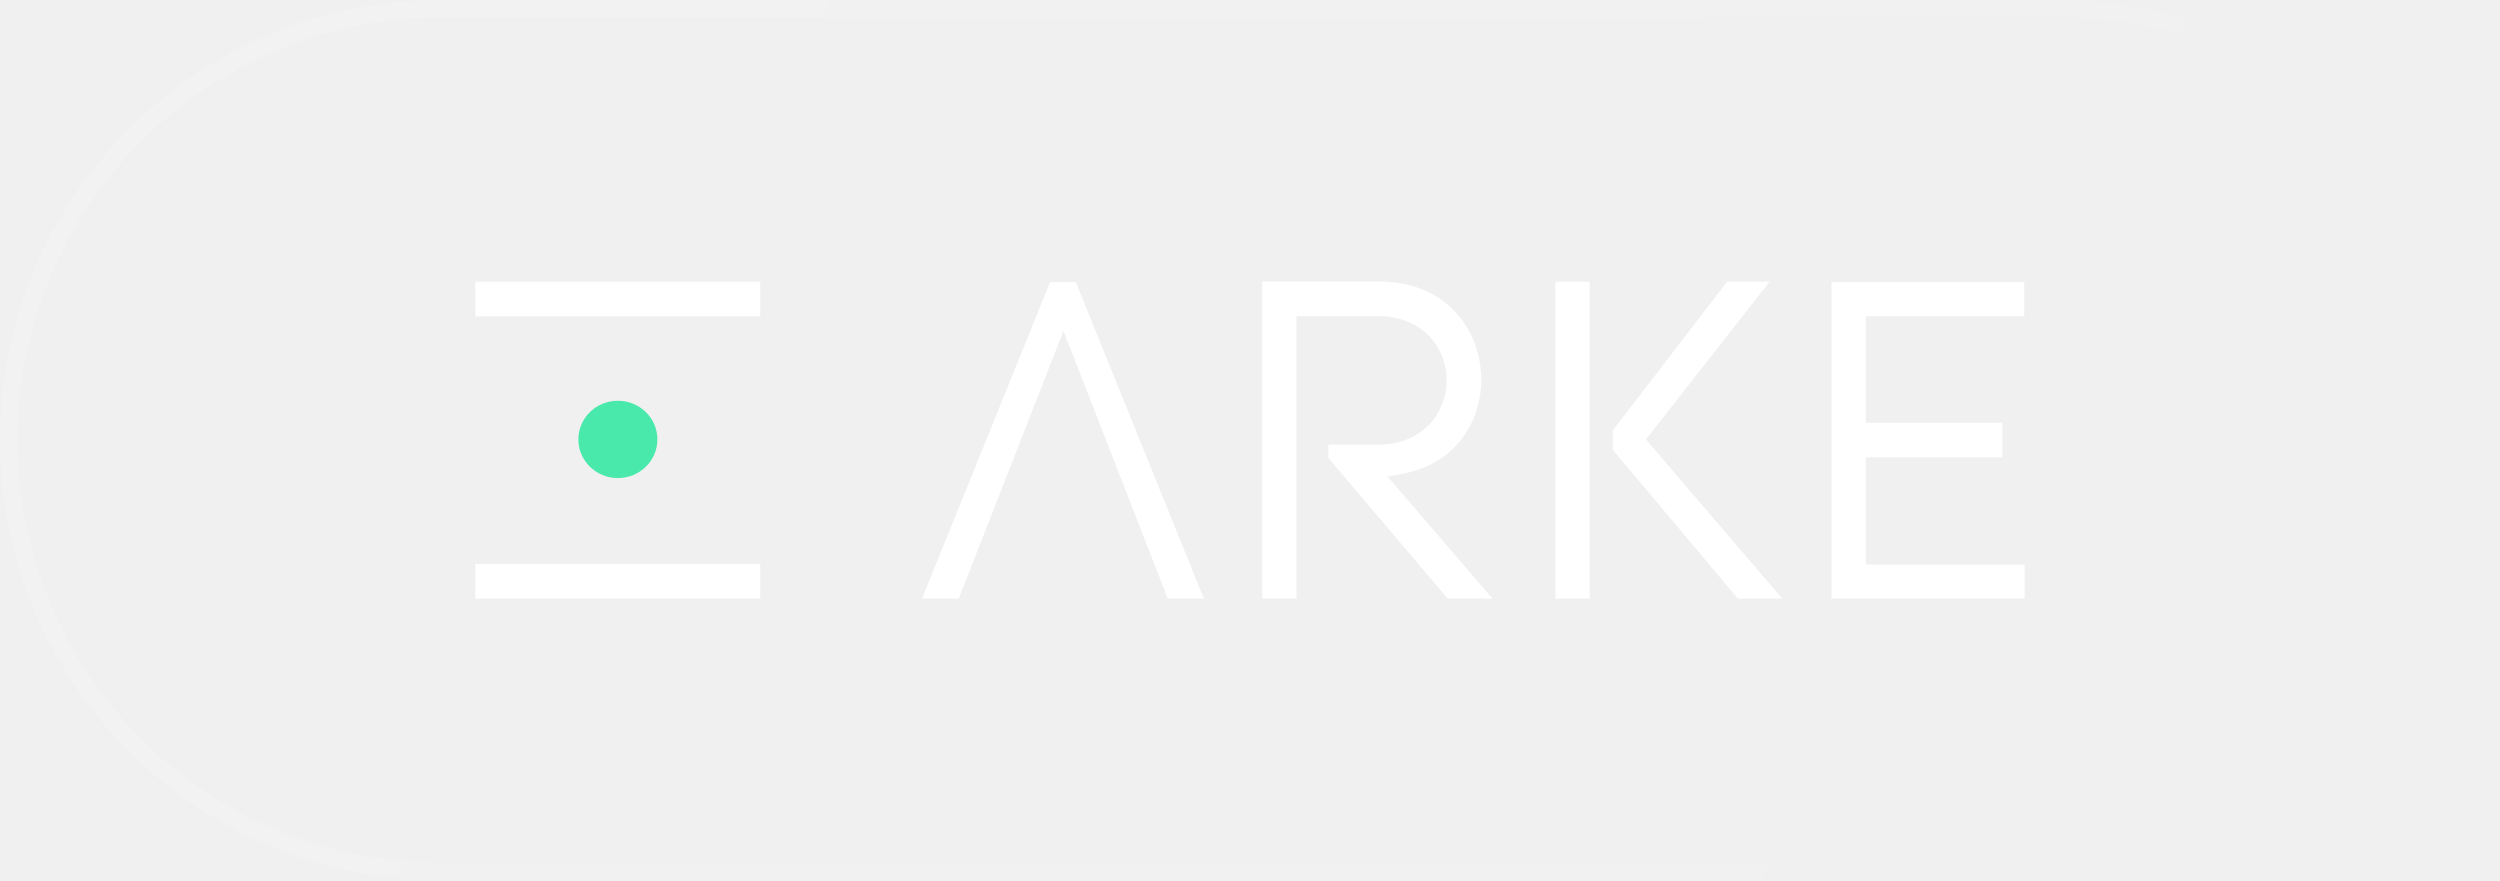
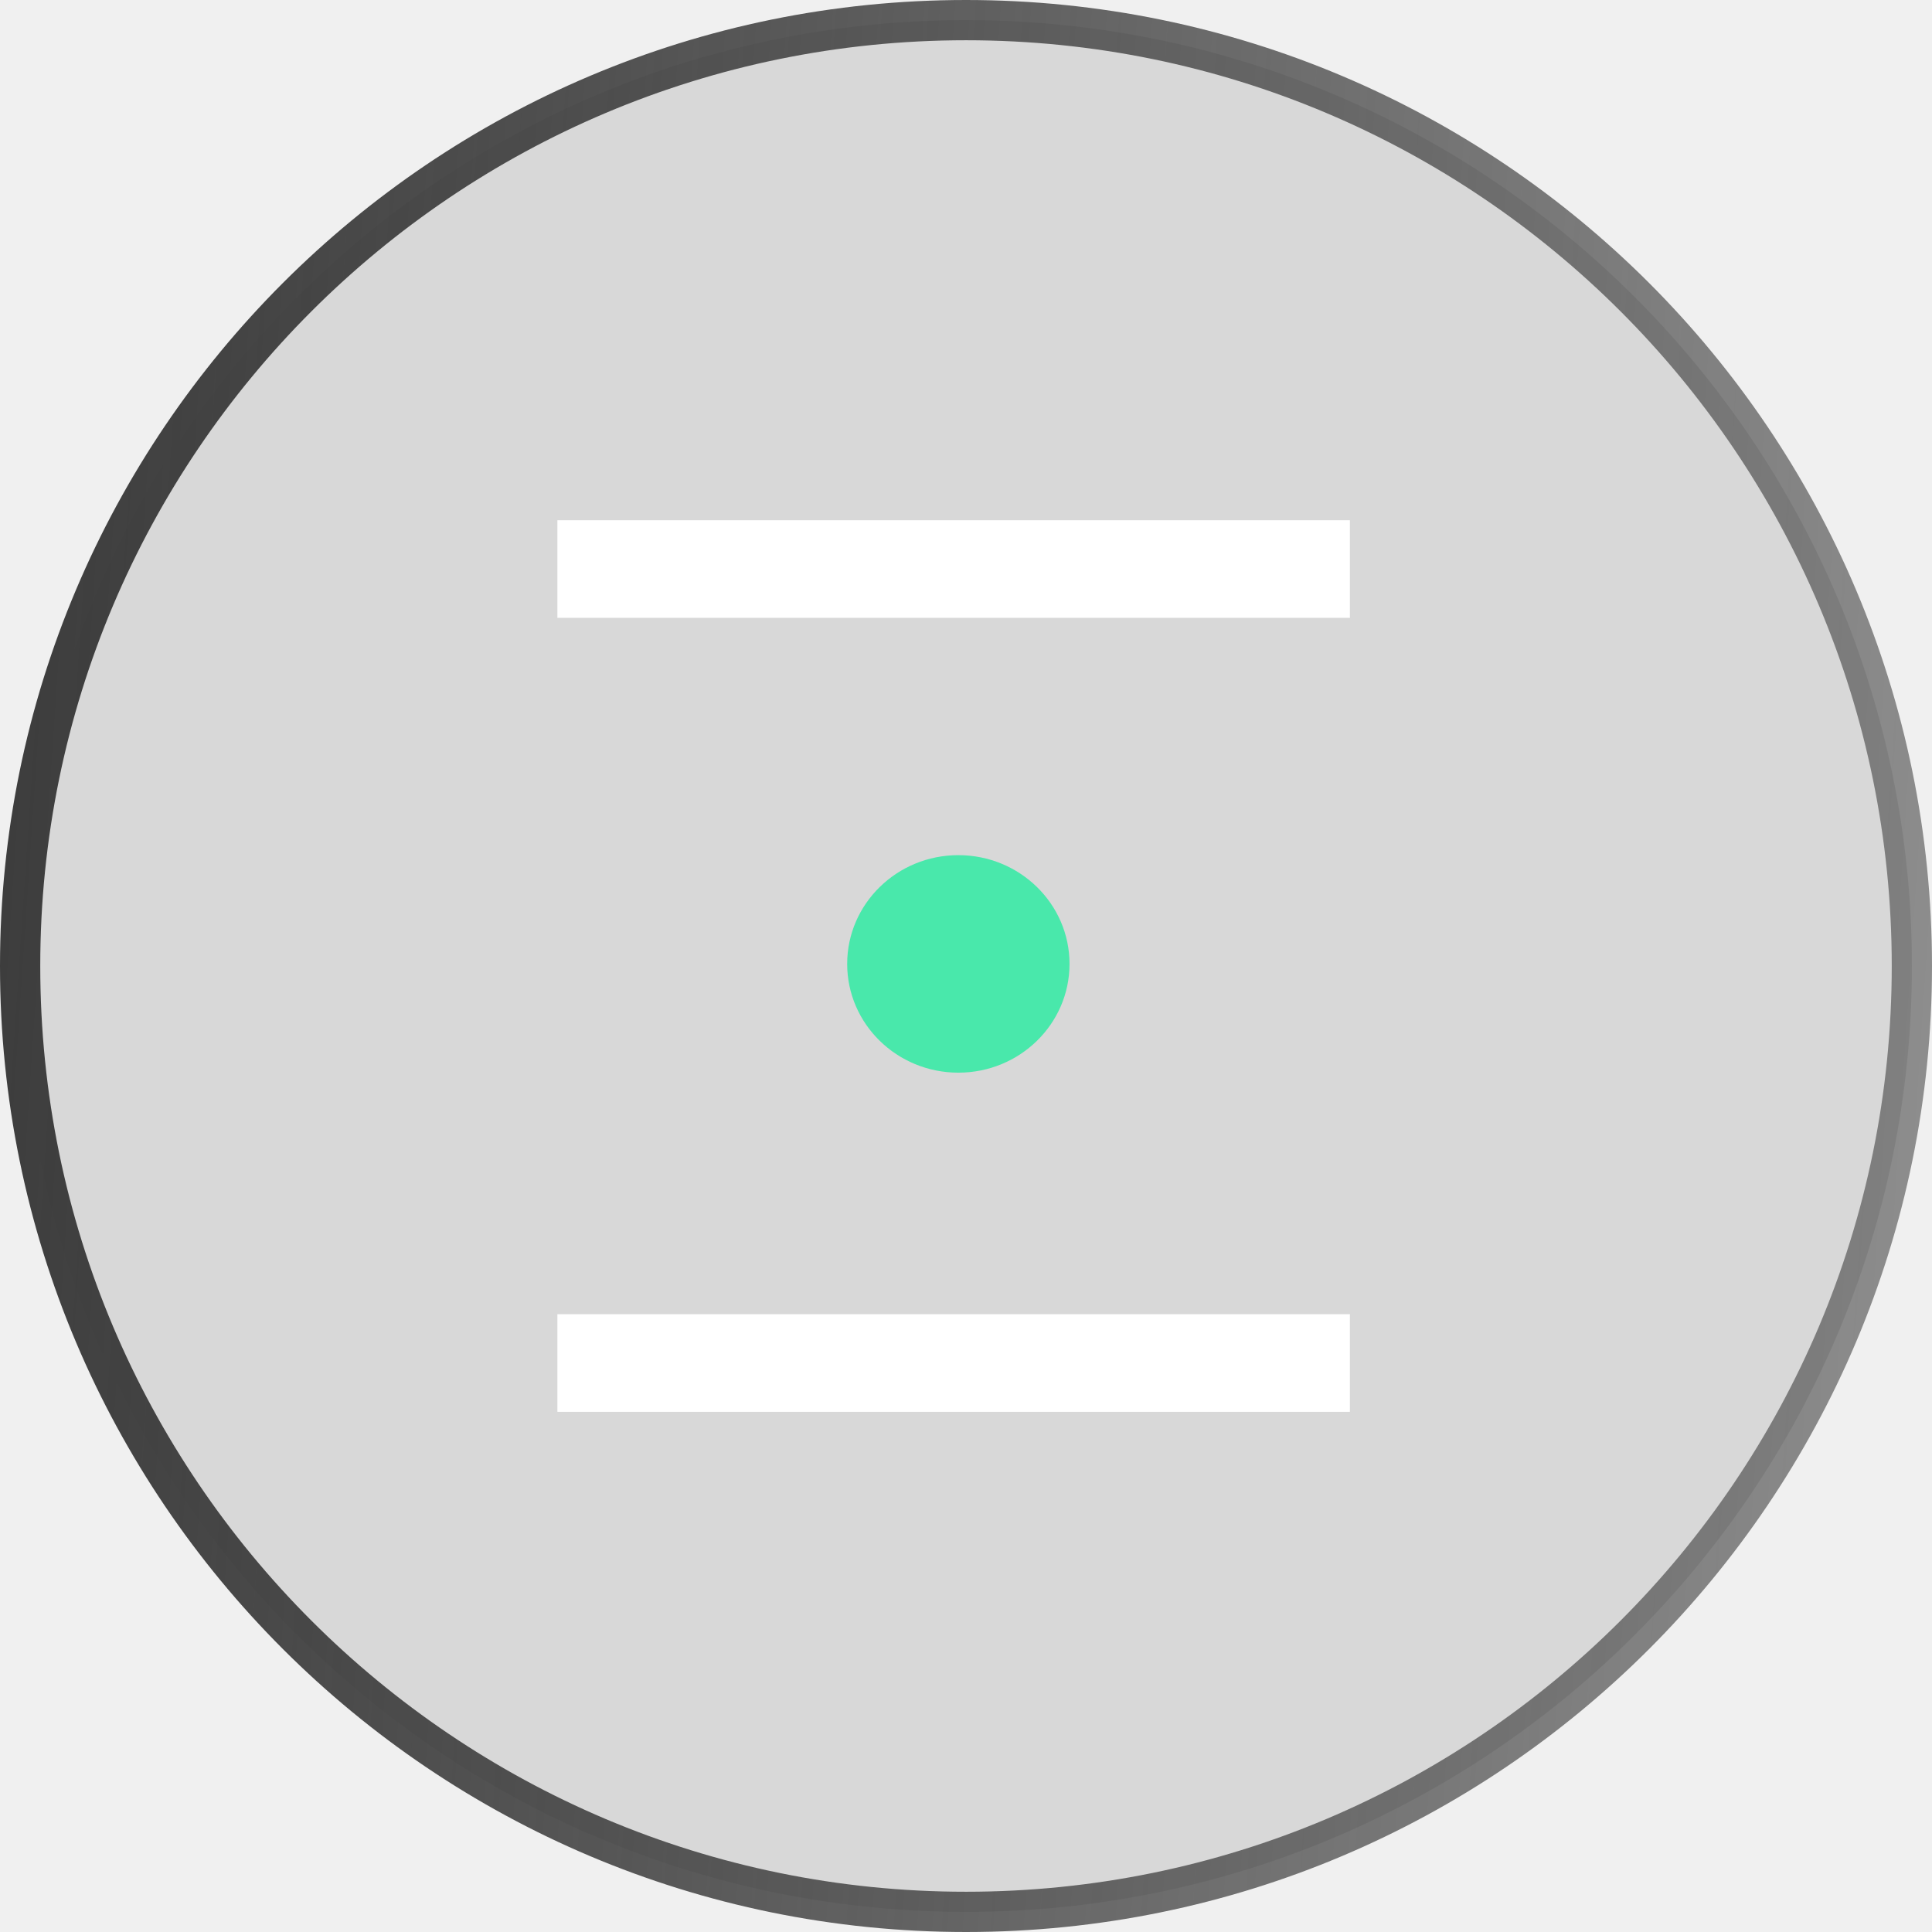
- <svg xmlns="http://www.w3.org/2000/svg" width="142" height="50" viewBox="0 0 142 50" fill="none">
-   <rect width="142" height="50" rx="25" fill="url(#paint0_linear_469_13424)" fill-opacity="0.03" />
-   <g clip-path="url(#clip0_469_13424)">
-     <path d="M35.096 27.154C36.335 27.154 37.34 26.171 37.34 24.958C37.34 23.746 36.335 22.763 35.096 22.763C33.856 22.763 32.852 23.746 32.852 24.958C32.852 26.171 33.856 27.154 35.096 27.154Z" fill="#49E8AB" />
-     <path d="M43.179 16.001H27V17.972H43.179V16.001Z" fill="white" />
-     <path d="M43.179 32.029H27V34H43.179V32.029Z" fill="white" />
-     <path d="M59.646 16.023L52.371 34H54.458L60.406 18.797L66.33 34H68.381L61.106 16.023H59.646Z" fill="white" />
-     <path d="M79.503 26.942C82.917 26.352 84.136 23.696 84.136 21.583C84.136 18.892 82.302 15.988 78.285 15.988H71.697V33.988H73.64V17.959H78.285C80.83 17.959 82.169 19.789 82.169 21.595C82.169 23.413 80.842 25.254 78.285 25.254H75.449V26.009L82.23 34H84.775L78.815 27.072L79.503 26.942Z" fill="white" />
-     <path d="M100.511 16H98.098L91.607 24.451V25.549L98.713 34H101.235L93.49 24.959L100.511 16Z" fill="white" />
-     <path d="M90.29 16H88.348V34H90.29V16Z" fill="white" />
-     <path d="M105.976 24.014V17.959H114.976V16.023H104.033V34H115V32.064H105.976V25.974H113.733V24.014H105.976Z" fill="white" />
+ <svg xmlns="http://www.w3.org/2000/svg" width="48" height="48" viewBox="0 0 48 48" fill="none">
+   <g clip-path="url(#clip0_98_74304)">
+     <path d="M47.5 24C47.5 36.979 36.979 47.5 24 47.5C11.021 47.5 0.5 36.979 0.5 24C0.5 11.021 11.021 0.5 24 0.5C36.979 0.5 47.5 11.021 47.5 24Z" fill="url(#paint0_linear_98_74304)" fill-opacity="0.12" stroke="url(#paint1_linear_98_74304)" />
+     <mask id="mask0_98_74304" style="mask-type:luminance" maskUnits="userSpaceOnUse" x="13" y="12" width="21" height="24">
+       <path d="M33.538 12.923H13.846V35.077H33.538V12.923Z" fill="white" />
+     </mask>
+     <g mask="url(#mask0_98_74304)">
+       <path d="M23.81 26.65C25.335 26.65 26.572 25.441 26.572 23.948C26.572 22.456 25.335 21.246 23.81 21.246C22.285 21.246 21.048 22.456 21.048 23.948C21.048 25.441 22.285 26.65 23.81 26.65Z" fill="#49E8AB" />
+       <path d="M33.759 12.924H13.846V15.35H33.759V12.924Z" fill="white" />
+       <path d="M33.759 32.651H13.846V35.078H33.759V32.651Z" fill="white" />
+     </g>
  </g>
-   <rect x="0.5" y="0.5" width="141" height="49" rx="24.5" stroke="url(#paint1_linear_469_13424)" stroke-opacity="0.12" />
  <defs>
-     <linearGradient id="paint0_linear_469_13424" x1="71" y1="9.79211e-08" x2="71.039" y2="46.73" gradientUnits="userSpaceOnUse">
-       <stop stop-color="white" />
-       <stop offset="1" stop-color="white" stop-opacity="0" />
+     <linearGradient id="paint0_linear_98_74304" x1="-3.22381e-08" y1="24" x2="48" y2="24" gradientUnits="userSpaceOnUse">
+       <stop stop-color="#222222" />
+       <stop offset="1" stop-color="#222222" />
    </linearGradient>
-     <linearGradient id="paint1_linear_469_13424" x1="23.908" y1="-2.93766e-06" x2="136.009" y2="55.788" gradientUnits="userSpaceOnUse">
-       <stop stop-color="white" />
-       <stop offset="1" stop-color="white" stop-opacity="0" />
+     <linearGradient id="paint1_linear_98_74304" x1="-3.46022e-08" y1="24" x2="48" y2="27.231" gradientUnits="userSpaceOnUse">
+       <stop stop-color="#3D3D3D" />
+       <stop offset="1" stop-color="#292929" stop-opacity="0.5" />
    </linearGradient>
-     <clipPath id="clip0_469_13424">
-       <rect width="88" height="18" fill="white" transform="translate(27 16)" />
+     <clipPath id="clip0_98_74304">
+       <rect width="48" height="48" fill="white" />
    </clipPath>
  </defs>
</svg>
